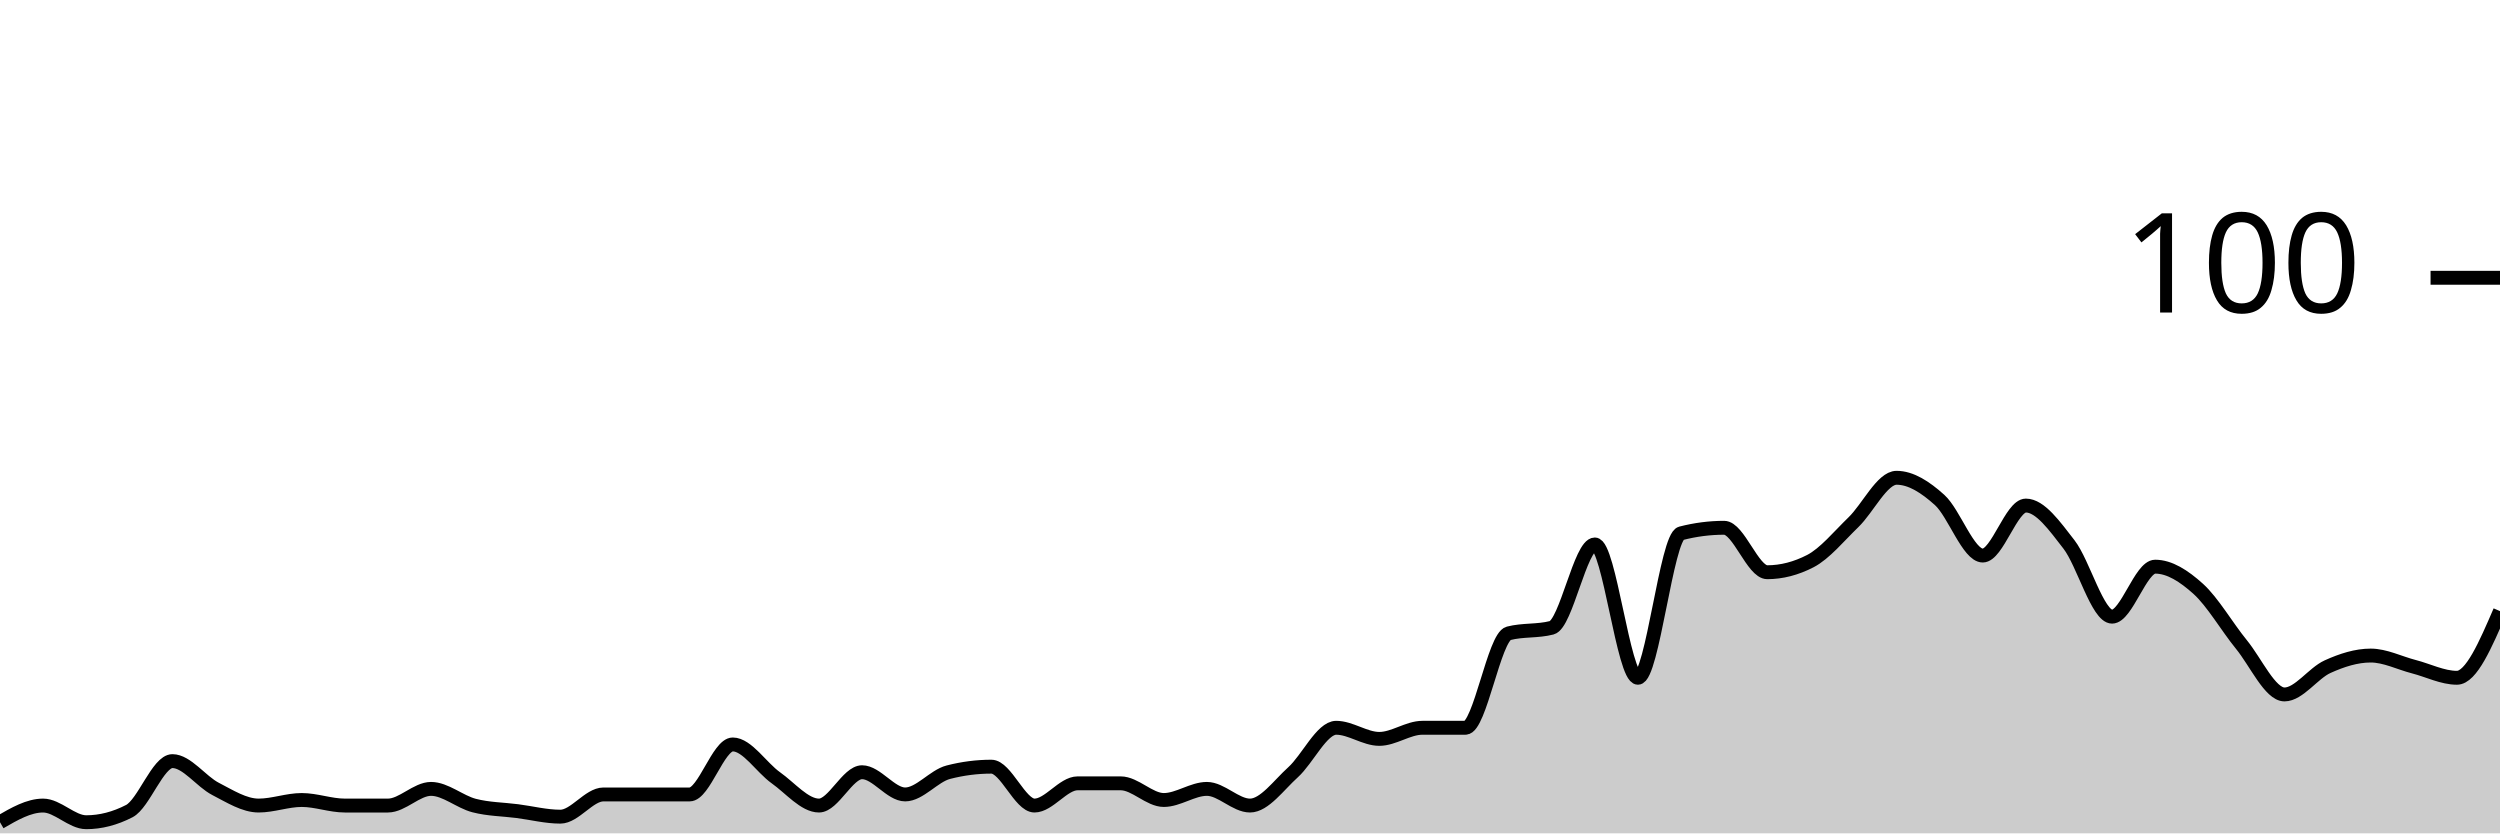
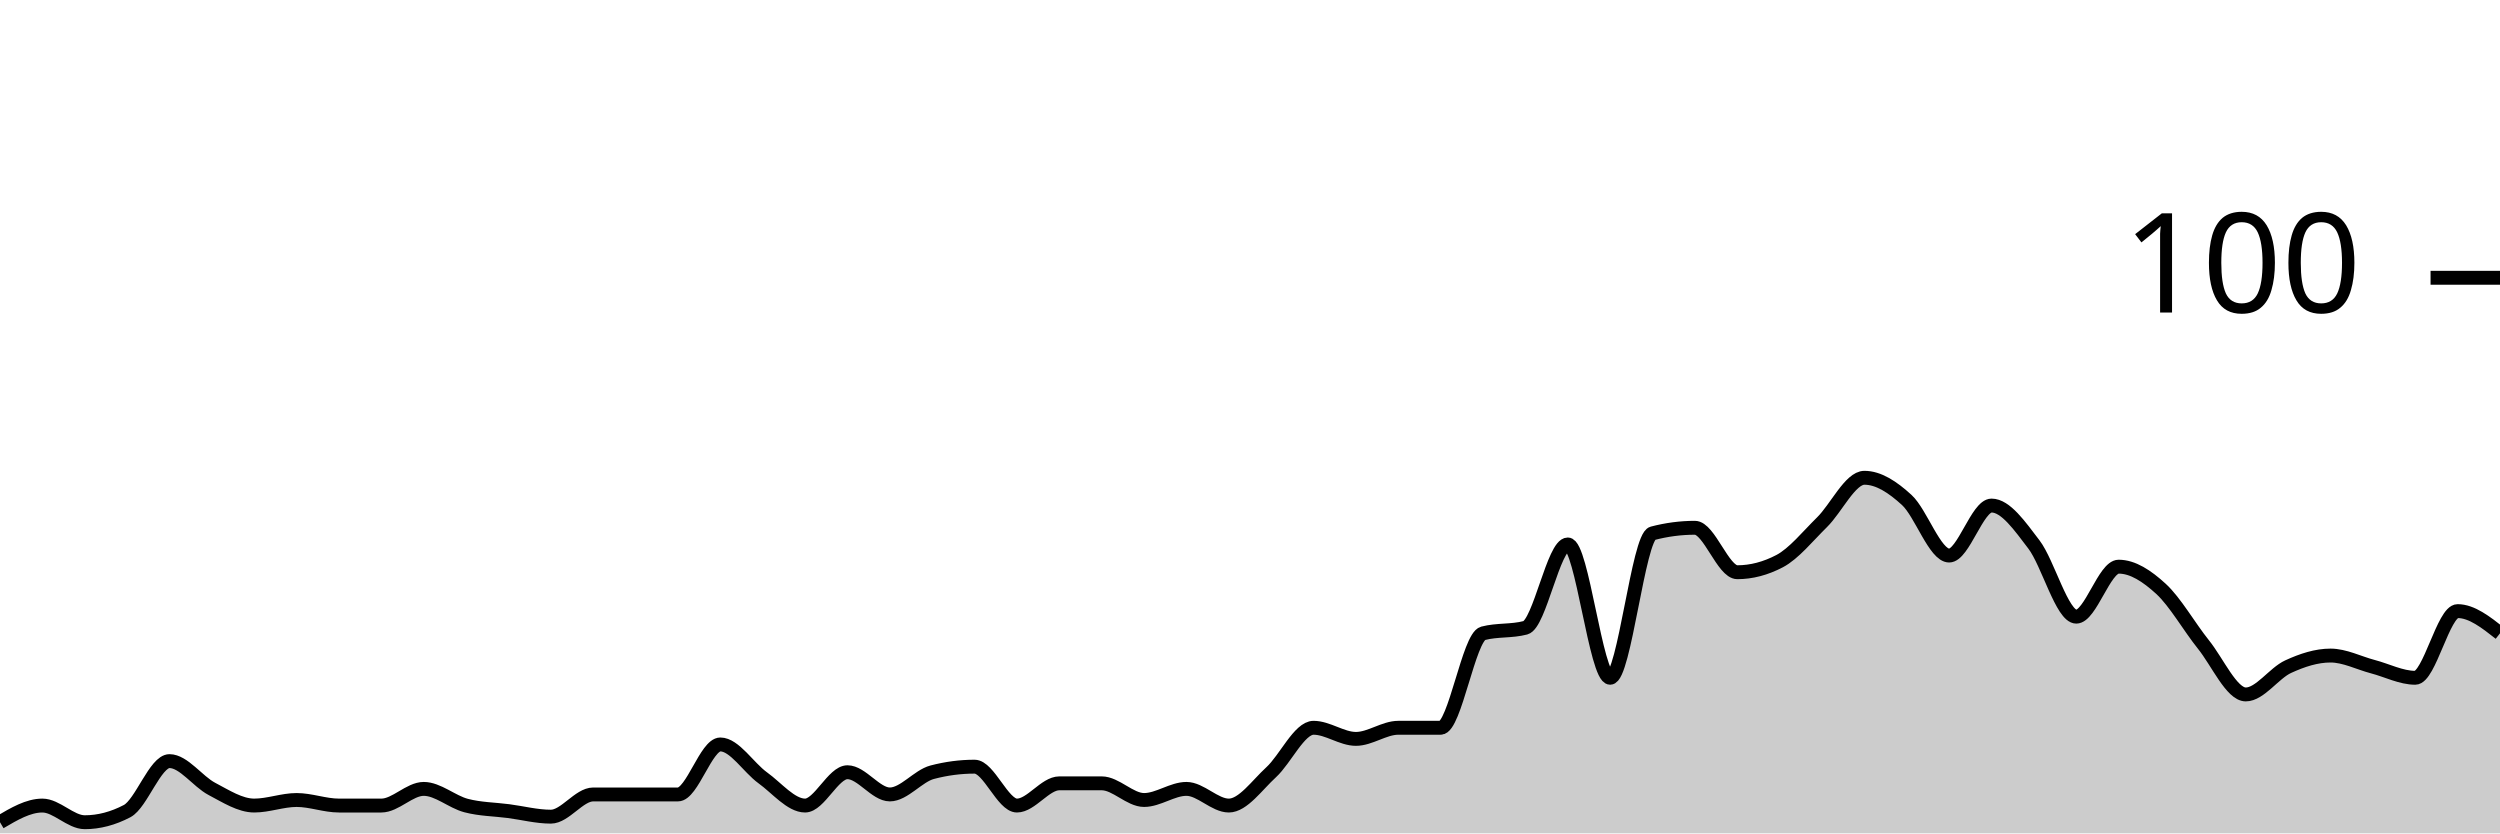
<svg xmlns="http://www.w3.org/2000/svg" viewBox="0 0 180 60">
  <g transform="translate(0,20)">
-     <path class="area" fill="rgba(0, 0, 0, 0.2)" d="M0,39.2C1.034,38.6,2.069,38,3.103,38C4.138,38,5.172,39.2,6.207,39.2C7.241,39.2,8.276,38.933,9.31,38.4C10.345,37.867,11.379,34.8,12.414,34.8C13.448,34.8,14.483,36.267,15.517,36.8C16.552,37.333,17.586,38,18.621,38C19.655,38,20.69,37.6,21.724,37.6C22.759,37.6,23.793,38,24.828,38C25.862,38,26.897,38,27.931,38C28.966,38,30,36.8,31.034,36.8C32.069,36.8,33.103,37.733,34.138,38C35.172,38.267,36.207,38.267,37.241,38.4C38.276,38.533,39.31,38.8,40.345,38.8C41.379,38.8,42.414,37.2,43.448,37.2C44.483,37.2,45.517,37.2,46.552,37.2C47.586,37.2,48.621,37.2,49.655,37.2C50.69,37.2,51.724,33.6,52.759,33.6C53.793,33.6,54.828,35.267,55.862,36C56.897,36.733,57.931,38,58.966,38C60,38,61.034,35.6,62.069,35.6C63.103,35.6,64.138,37.2,65.172,37.2C66.207,37.2,67.241,35.867,68.276,35.6C69.31,35.333,70.345,35.2,71.379,35.2C72.414,35.2,73.448,38,74.483,38C75.517,38,76.552,36.4,77.586,36.4C78.621,36.4,79.655,36.4,80.69,36.4C81.724,36.4,82.759,37.6,83.793,37.6C84.828,37.6,85.862,36.8,86.897,36.8C87.931,36.8,88.966,38,90,38C91.034,38,92.069,36.533,93.103,35.6C94.138,34.667,95.172,32.4,96.207,32.4C97.241,32.4,98.276,33.2,99.31,33.2C100.345,33.2,101.379,32.4,102.414,32.4C103.448,32.4,104.483,32.4,105.517,32.4C106.552,32.4,107.586,25.867,108.621,25.6C109.655,25.333,110.69,25.467,111.724,25.2C112.759,24.933,113.793,19.2,114.828,19.2C115.862,19.2,116.897,28.8,117.931,28.8C118.966,28.8,120,18.667,121.034,18.4C122.069,18.133,123.103,18,124.138,18C125.172,18,126.207,21.2,127.241,21.2C128.276,21.2,129.31,20.933,130.345,20.4C131.379,19.867,132.414,18.6,133.448,17.6C134.483,16.6,135.517,14.4,136.552,14.4C137.586,14.4,138.621,15.067,139.655,16C140.69,16.933,141.724,20,142.759,20C143.793,20,144.828,16.4,145.862,16.4C146.897,16.4,147.931,17.867,148.966,19.2C150,20.533,151.034,24.4,152.069,24.4C153.103,24.4,154.138,20.8,155.172,20.8C156.207,20.8,157.241,21.467,158.276,22.4C159.31,23.333,160.345,25.133,161.379,26.4C162.414,27.667,163.448,30,164.483,30C165.517,30,166.552,28.467,167.586,28C168.621,27.533,169.655,27.2,170.69,27.2C171.724,27.2,172.759,27.733,173.793,28C174.828,28.267,175.862,28.8,176.897,28.8C177.931,28.8,178.966,26.4,180,24L180,40C178.966,40,177.931,40,176.897,40C175.862,40,174.828,40,173.793,40C172.759,40,171.724,40,170.69,40C169.655,40,168.621,40,167.586,40C166.552,40,165.517,40,164.483,40C163.448,40,162.414,40,161.379,40C160.345,40,159.31,40,158.276,40C157.241,40,156.207,40,155.172,40C154.138,40,153.103,40,152.069,40C151.034,40,150,40,148.966,40C147.931,40,146.897,40,145.862,40C144.828,40,143.793,40,142.759,40C141.724,40,140.69,40,139.655,40C138.621,40,137.586,40,136.552,40C135.517,40,134.483,40,133.448,40C132.414,40,131.379,40,130.345,40C129.31,40,128.276,40,127.241,40C126.207,40,125.172,40,124.138,40C123.103,40,122.069,40,121.034,40C120,40,118.966,40,117.931,40C116.897,40,115.862,40,114.828,40C113.793,40,112.759,40,111.724,40C110.69,40,109.655,40,108.621,40C107.586,40,106.552,40,105.517,40C104.483,40,103.448,40,102.414,40C101.379,40,100.345,40,99.31,40C98.276,40,97.241,40,96.207,40C95.172,40,94.138,40,93.103,40C92.069,40,91.034,40,90,40C88.966,40,87.931,40,86.897,40C85.862,40,84.828,40,83.793,40C82.759,40,81.724,40,80.69,40C79.655,40,78.621,40,77.586,40C76.552,40,75.517,40,74.483,40C73.448,40,72.414,40,71.379,40C70.345,40,69.31,40,68.276,40C67.241,40,66.207,40,65.172,40C64.138,40,63.103,40,62.069,40C61.034,40,60,40,58.966,40C57.931,40,56.897,40,55.862,40C54.828,40,53.793,40,52.759,40C51.724,40,50.69,40,49.655,40C48.621,40,47.586,40,46.552,40C45.517,40,44.483,40,43.448,40C42.414,40,41.379,40,40.345,40C39.31,40,38.276,40,37.241,40C36.207,40,35.172,40,34.138,40C33.103,40,32.069,40,31.034,40C30,40,28.966,40,27.931,40C26.897,40,25.862,40,24.828,40C23.793,40,22.759,40,21.724,40C20.69,40,19.655,40,18.621,40C17.586,40,16.552,40,15.517,40C14.483,40,13.448,40,12.414,40C11.379,40,10.345,40,9.31,40C8.276,40,7.241,40,6.207,40C5.172,40,4.138,40,3.103,40C2.069,40,1.034,40,0,40Z" />
-     <path class="line" stroke="black" fill="none" d="M0,39.2C1.034,38.6,2.069,38,3.103,38C4.138,38,5.172,39.2,6.207,39.2C7.241,39.2,8.276,38.933,9.31,38.4C10.345,37.867,11.379,34.8,12.414,34.8C13.448,34.8,14.483,36.267,15.517,36.8C16.552,37.333,17.586,38,18.621,38C19.655,38,20.69,37.6,21.724,37.6C22.759,37.6,23.793,38,24.828,38C25.862,38,26.897,38,27.931,38C28.966,38,30,36.8,31.034,36.8C32.069,36.8,33.103,37.733,34.138,38C35.172,38.267,36.207,38.267,37.241,38.4C38.276,38.533,39.31,38.8,40.345,38.8C41.379,38.8,42.414,37.2,43.448,37.2C44.483,37.2,45.517,37.2,46.552,37.2C47.586,37.2,48.621,37.2,49.655,37.2C50.69,37.2,51.724,33.6,52.759,33.6C53.793,33.6,54.828,35.267,55.862,36C56.897,36.733,57.931,38,58.966,38C60,38,61.034,35.6,62.069,35.6C63.103,35.6,64.138,37.2,65.172,37.2C66.207,37.2,67.241,35.867,68.276,35.6C69.31,35.333,70.345,35.2,71.379,35.2C72.414,35.2,73.448,38,74.483,38C75.517,38,76.552,36.4,77.586,36.4C78.621,36.4,79.655,36.4,80.69,36.4C81.724,36.4,82.759,37.6,83.793,37.6C84.828,37.6,85.862,36.8,86.897,36.8C87.931,36.8,88.966,38,90,38C91.034,38,92.069,36.533,93.103,35.6C94.138,34.667,95.172,32.4,96.207,32.4C97.241,32.4,98.276,33.2,99.31,33.2C100.345,33.2,101.379,32.4,102.414,32.4C103.448,32.4,104.483,32.4,105.517,32.4C106.552,32.4,107.586,25.867,108.621,25.6C109.655,25.333,110.69,25.467,111.724,25.2C112.759,24.933,113.793,19.2,114.828,19.2C115.862,19.2,116.897,28.8,117.931,28.8C118.966,28.8,120,18.667,121.034,18.4C122.069,18.133,123.103,18,124.138,18C125.172,18,126.207,21.2,127.241,21.2C128.276,21.2,129.31,20.933,130.345,20.4C131.379,19.867,132.414,18.6,133.448,17.6C134.483,16.6,135.517,14.4,136.552,14.4C137.586,14.4,138.621,15.067,139.655,16C140.69,16.933,141.724,20,142.759,20C143.793,20,144.828,16.4,145.862,16.4C146.897,16.4,147.931,17.867,148.966,19.2C150,20.533,151.034,24.4,152.069,24.4C153.103,24.4,154.138,20.8,155.172,20.8C156.207,20.8,157.241,21.467,158.276,22.4C159.31,23.333,160.345,25.133,161.379,26.4C162.414,27.667,163.448,30,164.483,30C165.517,30,166.552,28.467,167.586,28C168.621,27.533,169.655,27.2,170.69,27.2C171.724,27.2,172.759,27.733,173.793,28C174.828,28.267,175.862,28.8,176.897,28.8C177.931,28.8,178.966,26.4,180,24" />
+     <path class="area" fill="rgba(0, 0, 0, 0.2)" d="M0,39.2C1.017,38.6,2.034,38,3.051,38C4.068,38,5.085,39.2,6.102,39.2C7.119,39.2,8.136,38.933,9.153,38.4C10.169,37.867,11.186,34.8,12.203,34.8C13.22,34.8,14.237,36.267,15.254,36.8C16.271,37.333,17.288,38,18.305,38C19.322,38,20.339,37.6,21.356,37.6C22.373,37.6,23.39,38,24.407,38C25.424,38,26.441,38,27.458,38C28.475,38,29.492,36.8,30.508,36.8C31.525,36.8,32.542,37.733,33.559,38C34.576,38.267,35.593,38.267,36.61,38.4C37.627,38.533,38.644,38.8,39.661,38.8C40.678,38.8,41.695,37.2,42.712,37.2C43.729,37.2,44.746,37.2,45.763,37.2C46.78,37.2,47.797,37.2,48.814,37.2C49.831,37.2,50.847,33.6,51.864,33.6C52.881,33.6,53.898,35.267,54.915,36C55.932,36.733,56.949,38,57.966,38C58.983,38,60,35.6,61.017,35.6C62.034,35.6,63.051,37.2,64.068,37.2C65.085,37.2,66.102,35.867,67.119,35.6C68.136,35.333,69.153,35.2,70.169,35.2C71.186,35.2,72.203,38,73.22,38C74.237,38,75.254,36.4,76.271,36.4C77.288,36.4,78.305,36.4,79.322,36.4C80.339,36.4,81.356,37.6,82.373,37.6C83.39,37.6,84.407,36.8,85.424,36.8C86.441,36.8,87.458,38,88.475,38C89.492,38,90.508,36.533,91.525,35.6C92.542,34.667,93.559,32.4,94.576,32.4C95.593,32.4,96.61,33.2,97.627,33.2C98.644,33.2,99.661,32.4,100.678,32.4C101.695,32.4,102.712,32.4,103.729,32.4C104.746,32.4,105.763,25.867,106.78,25.6C107.797,25.333,108.814,25.467,109.831,25.2C110.847,24.933,111.864,19.2,112.881,19.2C113.898,19.2,114.915,28.8,115.932,28.8C116.949,28.8,117.966,18.667,118.983,18.4C120,18.133,121.017,18,122.034,18C123.051,18,124.068,21.2,125.085,21.2C126.102,21.2,127.119,20.933,128.136,20.4C129.153,19.867,130.169,18.6,131.186,17.6C132.203,16.6,133.22,14.4,134.237,14.4C135.254,14.4,136.271,15.067,137.288,16C138.305,16.933,139.322,20,140.339,20C141.356,20,142.373,16.4,143.39,16.4C144.407,16.4,145.424,17.867,146.441,19.2C147.458,20.533,148.475,24.4,149.492,24.4C150.508,24.4,151.525,20.8,152.542,20.8C153.559,20.8,154.576,21.467,155.593,22.4C156.61,23.333,157.627,25.133,158.644,26.4C159.661,27.667,160.678,30,161.695,30C162.712,30,163.729,28.467,164.746,28C165.763,27.533,166.78,27.2,167.797,27.2C168.814,27.2,169.831,27.733,170.847,28C171.864,28.267,172.881,28.8,173.898,28.8C174.915,28.8,175.932,24,176.949,24C177.966,24,178.983,24.8,180,25.6L180,40C178.983,40,177.966,40,176.949,40C175.932,40,174.915,40,173.898,40C172.881,40,171.864,40,170.847,40C169.831,40,168.814,40,167.797,40C166.78,40,165.763,40,164.746,40C163.729,40,162.712,40,161.695,40C160.678,40,159.661,40,158.644,40C157.627,40,156.61,40,155.593,40C154.576,40,153.559,40,152.542,40C151.525,40,150.508,40,149.492,40C148.475,40,147.458,40,146.441,40C145.424,40,144.407,40,143.39,40C142.373,40,141.356,40,140.339,40C139.322,40,138.305,40,137.288,40C136.271,40,135.254,40,134.237,40C133.22,40,132.203,40,131.186,40C130.169,40,129.153,40,128.136,40C127.119,40,126.102,40,125.085,40C124.068,40,123.051,40,122.034,40C121.017,40,120,40,118.983,40C117.966,40,116.949,40,115.932,40C114.915,40,113.898,40,112.881,40C111.864,40,110.847,40,109.831,40C108.814,40,107.797,40,106.78,40C105.763,40,104.746,40,103.729,40C102.712,40,101.695,40,100.678,40C99.661,40,98.644,40,97.627,40C96.61,40,95.593,40,94.576,40C93.559,40,92.542,40,91.525,40C90.508,40,89.492,40,88.475,40C87.458,40,86.441,40,85.424,40C84.407,40,83.39,40,82.373,40C81.356,40,80.339,40,79.322,40C78.305,40,77.288,40,76.271,40C75.254,40,74.237,40,73.22,40C72.203,40,71.186,40,70.169,40C69.153,40,68.136,40,67.119,40C66.102,40,65.085,40,64.068,40C63.051,40,62.034,40,61.017,40C60,40,58.983,40,57.966,40C56.949,40,55.932,40,54.915,40C53.898,40,52.881,40,51.864,40C50.847,40,49.831,40,48.814,40C47.797,40,46.78,40,45.763,40C44.746,40,43.729,40,42.712,40C41.695,40,40.678,40,39.661,40C38.644,40,37.627,40,36.61,40C35.593,40,34.576,40,33.559,40C32.542,40,31.525,40,30.508,40C29.492,40,28.475,40,27.458,40C26.441,40,25.424,40,24.407,40C23.39,40,22.373,40,21.356,40C20.339,40,19.322,40,18.305,40C17.288,40,16.271,40,15.254,40C14.237,40,13.22,40,12.203,40C11.186,40,10.169,40,9.153,40C8.136,40,7.119,40,6.102,40C5.085,40,4.068,40,3.051,40C2.034,40,1.017,40,0,40Z" />
+     <path class="line" stroke="black" fill="none" d="M0,39.2C1.017,38.6,2.034,38,3.051,38C4.068,38,5.085,39.2,6.102,39.2C7.119,39.2,8.136,38.933,9.153,38.4C10.169,37.867,11.186,34.8,12.203,34.8C13.22,34.8,14.237,36.267,15.254,36.8C16.271,37.333,17.288,38,18.305,38C19.322,38,20.339,37.6,21.356,37.6C22.373,37.6,23.39,38,24.407,38C25.424,38,26.441,38,27.458,38C28.475,38,29.492,36.8,30.508,36.8C31.525,36.8,32.542,37.733,33.559,38C34.576,38.267,35.593,38.267,36.61,38.4C37.627,38.533,38.644,38.8,39.661,38.8C40.678,38.8,41.695,37.2,42.712,37.2C43.729,37.2,44.746,37.2,45.763,37.2C46.78,37.2,47.797,37.2,48.814,37.2C49.831,37.2,50.847,33.6,51.864,33.6C52.881,33.6,53.898,35.267,54.915,36C55.932,36.733,56.949,38,57.966,38C58.983,38,60,35.6,61.017,35.6C62.034,35.6,63.051,37.2,64.068,37.2C65.085,37.2,66.102,35.867,67.119,35.6C68.136,35.333,69.153,35.2,70.169,35.2C71.186,35.2,72.203,38,73.22,38C74.237,38,75.254,36.4,76.271,36.4C77.288,36.4,78.305,36.4,79.322,36.4C80.339,36.4,81.356,37.6,82.373,37.6C83.39,37.6,84.407,36.8,85.424,36.8C86.441,36.8,87.458,38,88.475,38C89.492,38,90.508,36.533,91.525,35.6C92.542,34.667,93.559,32.4,94.576,32.4C95.593,32.4,96.61,33.2,97.627,33.2C98.644,33.2,99.661,32.4,100.678,32.4C101.695,32.4,102.712,32.4,103.729,32.4C104.746,32.4,105.763,25.867,106.78,25.6C107.797,25.333,108.814,25.467,109.831,25.2C110.847,24.933,111.864,19.2,112.881,19.2C113.898,19.2,114.915,28.8,115.932,28.8C116.949,28.8,117.966,18.667,118.983,18.4C120,18.133,121.017,18,122.034,18C123.051,18,124.068,21.2,125.085,21.2C126.102,21.2,127.119,20.933,128.136,20.4C129.153,19.867,130.169,18.6,131.186,17.6C132.203,16.6,133.22,14.4,134.237,14.4C135.254,14.4,136.271,15.067,137.288,16C138.305,16.933,139.322,20,140.339,20C141.356,20,142.373,16.4,143.39,16.4C144.407,16.4,145.424,17.867,146.441,19.2C147.458,20.533,148.475,24.4,149.492,24.4C150.508,24.4,151.525,20.8,152.542,20.8C153.559,20.8,154.576,21.467,155.593,22.4C156.61,23.333,157.627,25.133,158.644,26.4C159.661,27.667,160.678,30,161.695,30C162.712,30,163.729,28.467,164.746,28C165.763,27.533,166.78,27.2,167.797,27.2C168.814,27.2,169.831,27.733,170.847,28C171.864,28.267,172.881,28.8,173.898,28.8C174.915,28.8,175.932,24,176.949,24C177.966,24,178.983,24.8,180,25.6" />
    <path class="axis-ceiling" stroke-width="1" stroke="black" fill="none" d="M175,0L180,0" />
    <text class="axis-ceiling-label" font-family="sans-serif" text-anchor="end" font-size="10px" x="170" y="2.5">100</text>
  </g>
</svg>
